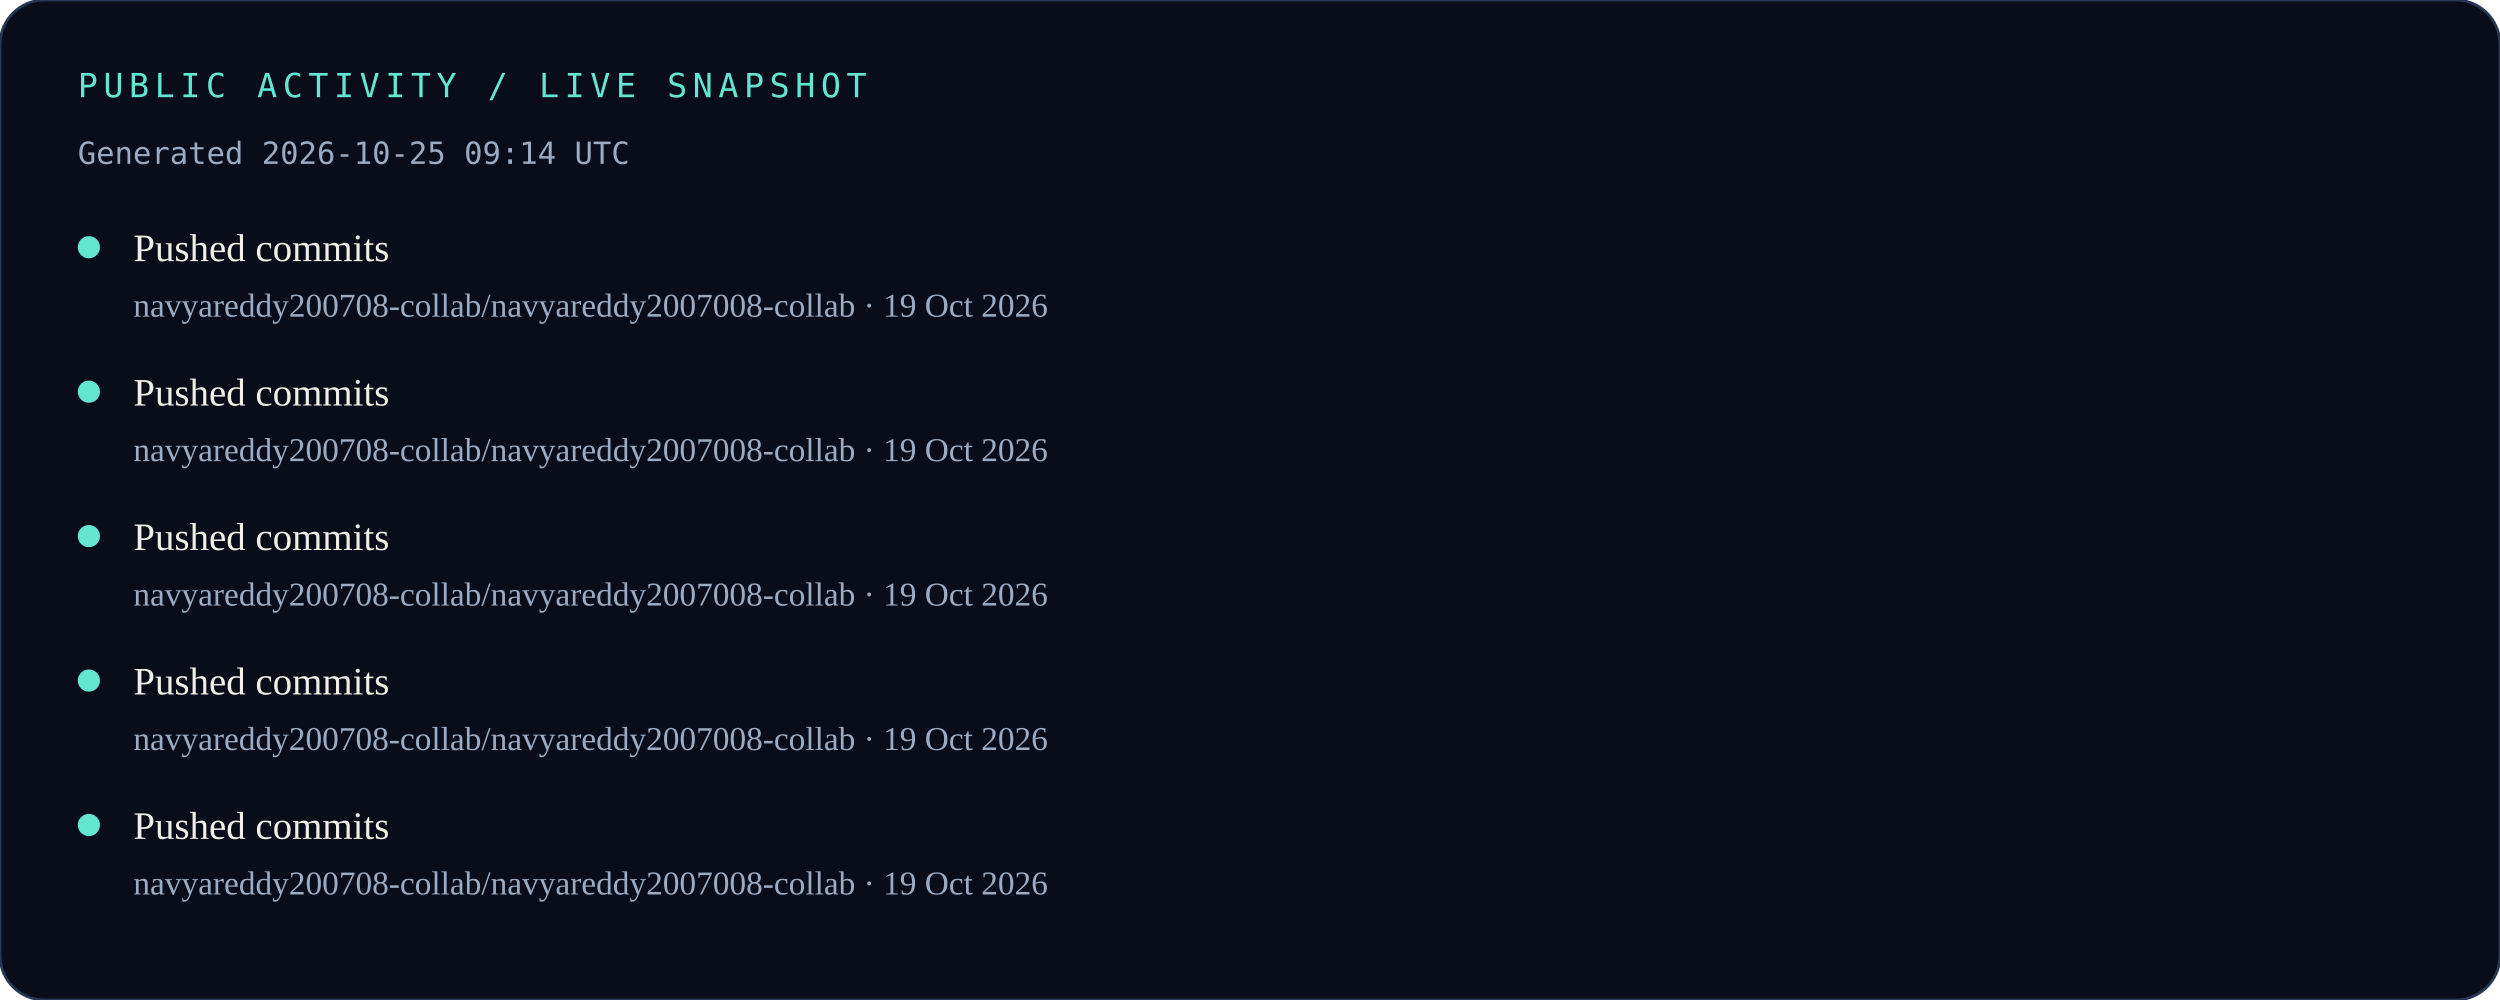
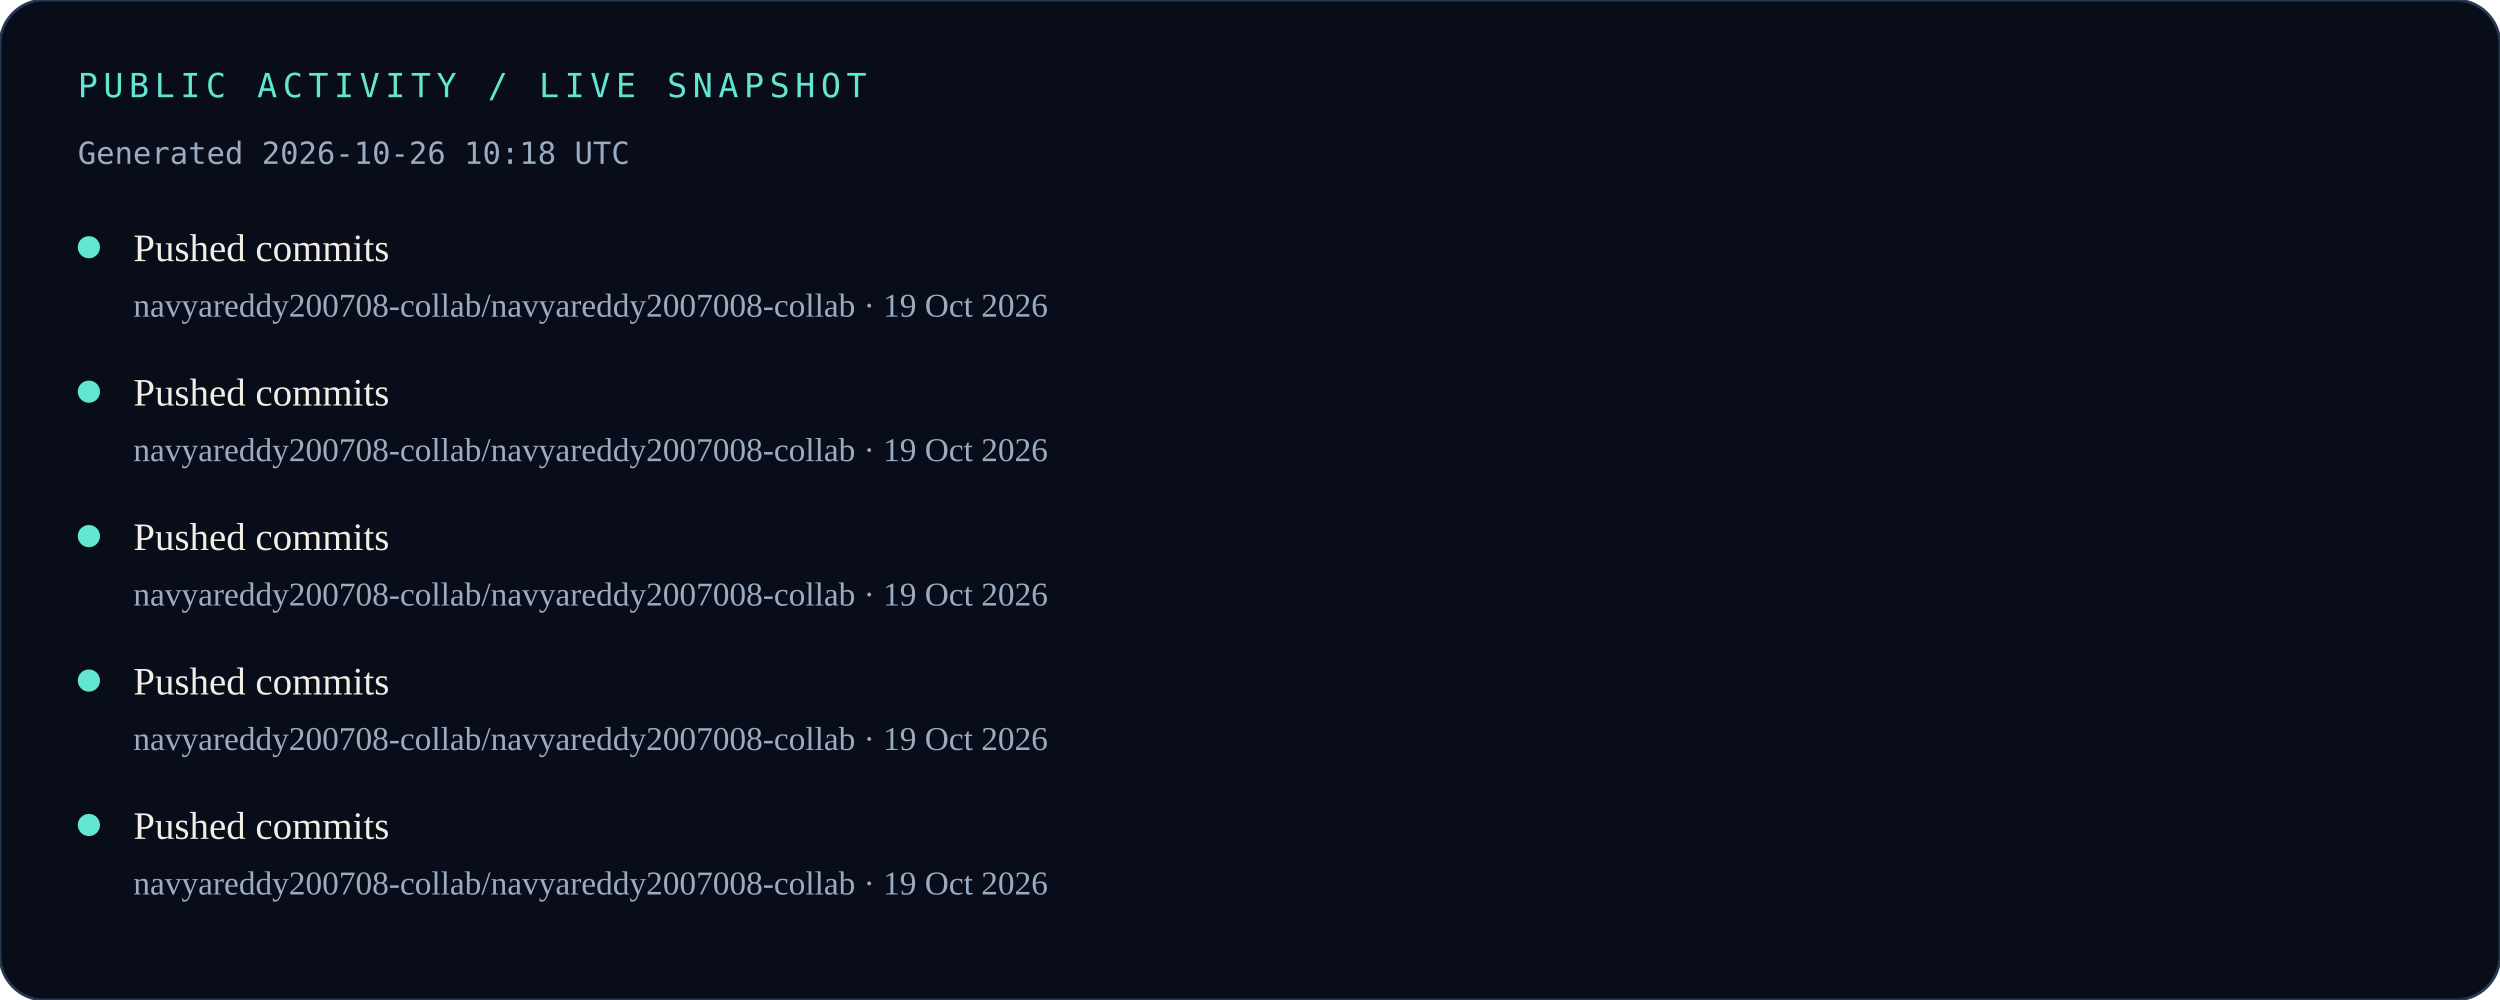
<svg xmlns="http://www.w3.org/2000/svg" width="900" height="360" viewBox="0 0 900 360" role="img" aria-labelledby="title desc">
  <rect width="900" height="360" rx="16" fill="#080D19" />
  <rect width="900" height="360" rx="16" fill="none" stroke="#263852" />
  <text x="28" y="35" fill="#63E6D1" font-family="monospace" font-size="12" letter-spacing="2">PUBLIC ACTIVITY / LIVE SNAPSHOT</text>
-   <text x="28" y="59" fill="#9AABC2" font-family="monospace" font-size="11">Generated 2026-10-25 09:14 UTC</text>
+   <text x="28" y="59" fill="#9AABC2" font-family="monospace" font-size="11">Generated 2026-10-26 10:18 UTC</text>
  <circle cx="32" cy="89" r="4" fill="#63E6D1" />
  <text x="48" y="94" fill="#F1EEE5" font-size="14">Pushed commits</text>
  <text x="48" y="114" fill="#9AABC2" font-size="12">navyareddy200708-collab/navyareddy2007008-collab · 19 Oct 2026</text>
  <circle cx="32" cy="141" r="4" fill="#63E6D1" />
  <text x="48" y="146" fill="#F1EEE5" font-size="14">Pushed commits</text>
  <text x="48" y="166" fill="#9AABC2" font-size="12">navyareddy200708-collab/navyareddy2007008-collab · 19 Oct 2026</text>
  <circle cx="32" cy="193" r="4" fill="#63E6D1" />
  <text x="48" y="198" fill="#F1EEE5" font-size="14">Pushed commits</text>
  <text x="48" y="218" fill="#9AABC2" font-size="12">navyareddy200708-collab/navyareddy2007008-collab · 19 Oct 2026</text>
  <circle cx="32" cy="245" r="4" fill="#63E6D1" />
  <text x="48" y="250" fill="#F1EEE5" font-size="14">Pushed commits</text>
  <text x="48" y="270" fill="#9AABC2" font-size="12">navyareddy200708-collab/navyareddy2007008-collab · 19 Oct 2026</text>
  <circle cx="32" cy="297" r="4" fill="#63E6D1" />
  <text x="48" y="302" fill="#F1EEE5" font-size="14">Pushed commits</text>
  <text x="48" y="322" fill="#9AABC2" font-size="12">navyareddy200708-collab/navyareddy2007008-collab · 19 Oct 2026</text>
</svg>
